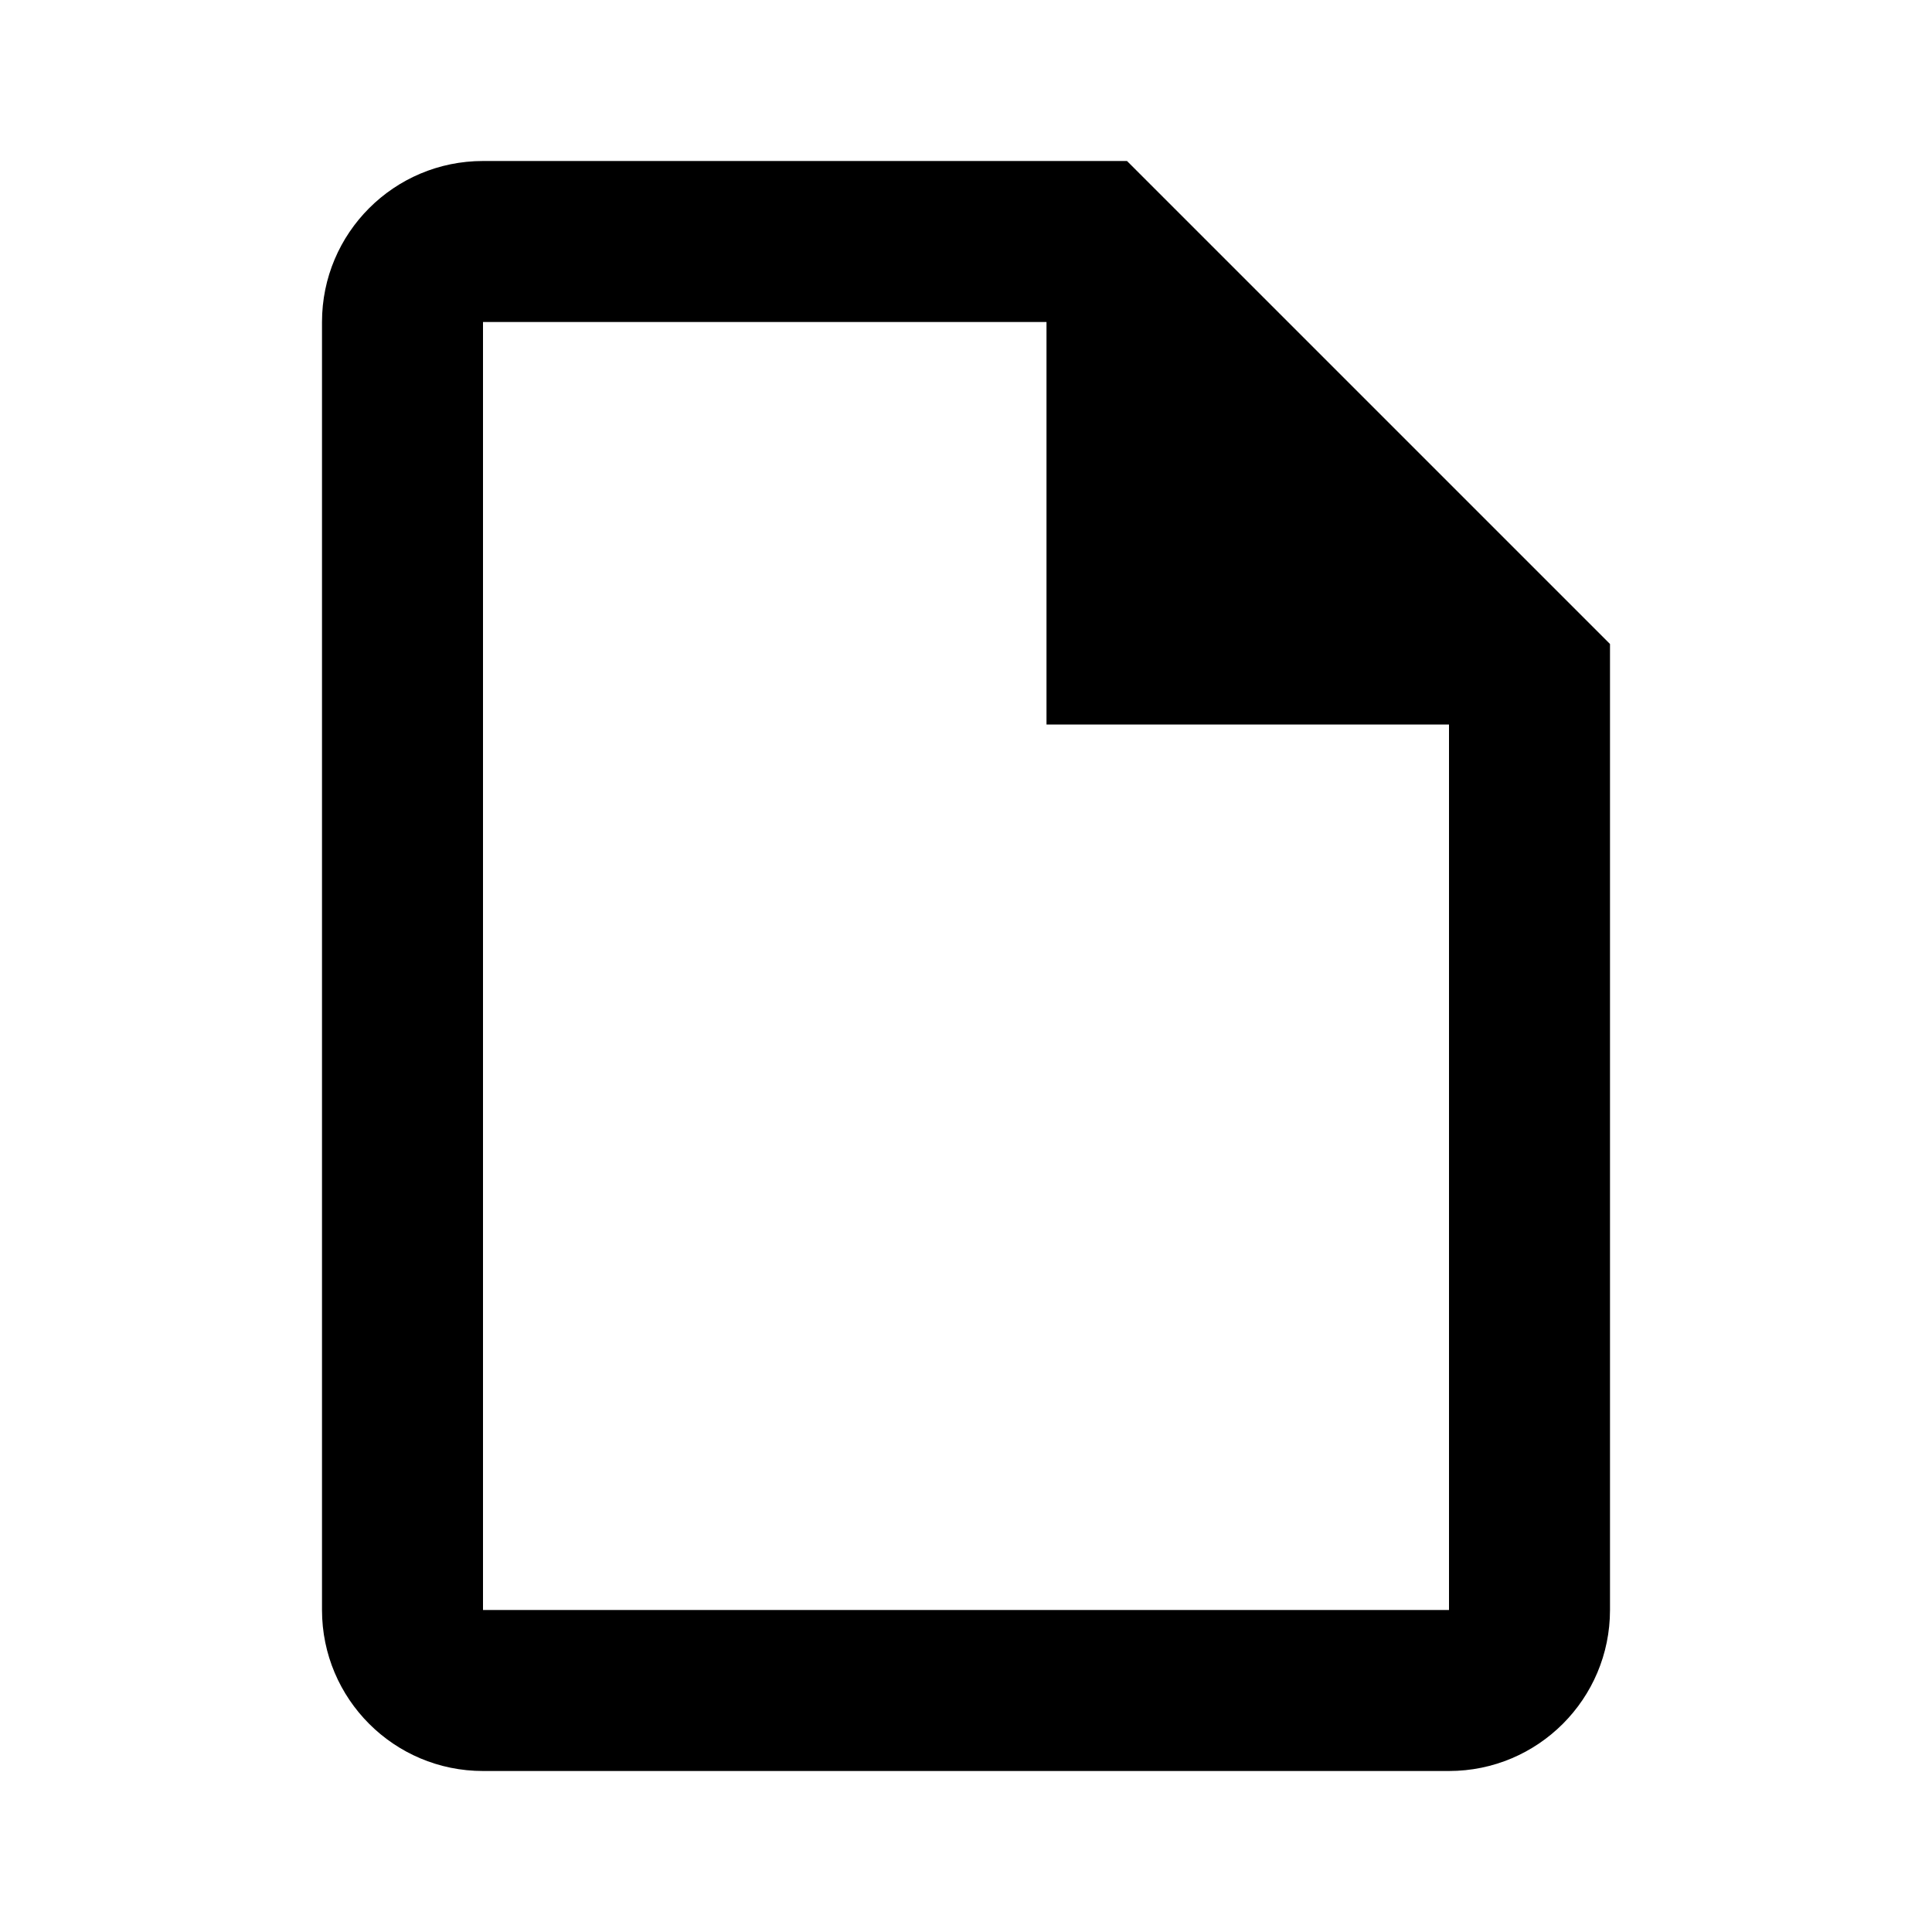
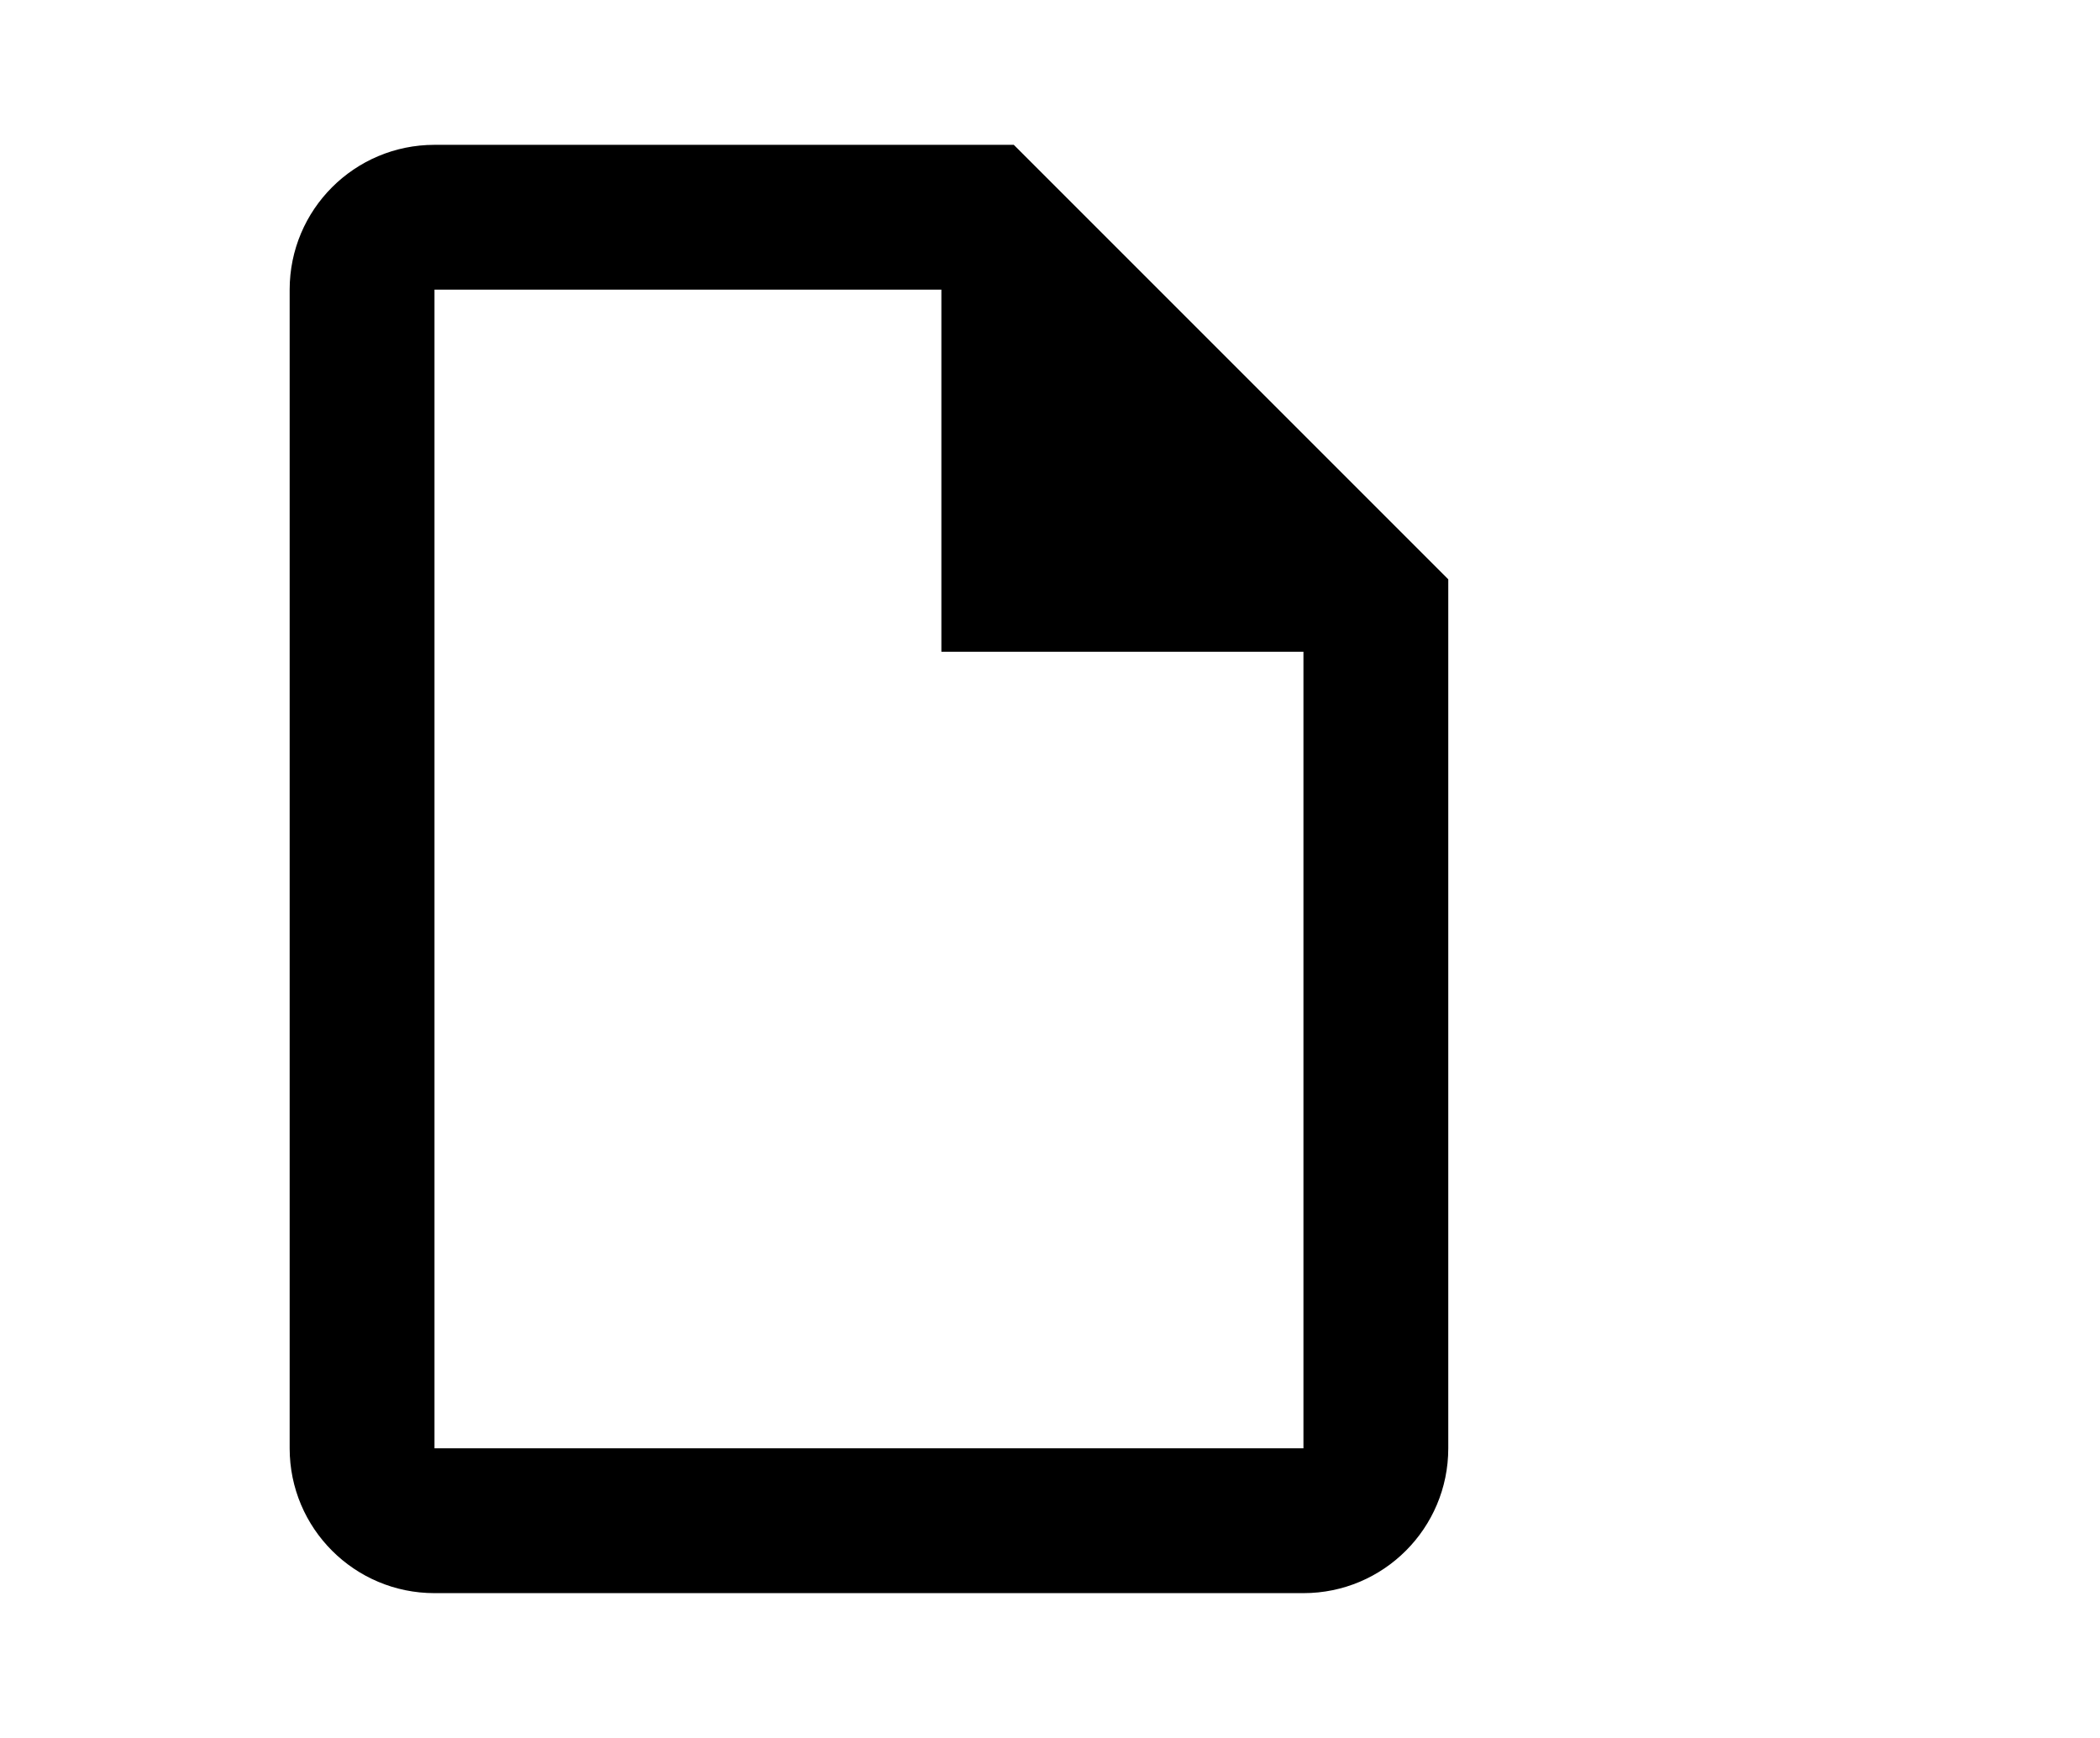
- <svg xmlns="http://www.w3.org/2000/svg" viewBox="0 0 24 24">
+ <svg xmlns="http://www.w3.org/2000/svg" viewBox="0 0 29 24">
  <path d="M14,2H6A2,2 0 0,0 4,4V20A2,2 0 0,0 6,22H18A2,2 0 0,0 20,20V8L14,2M18,20H6V4H13V9H18V20Z" />
</svg>
